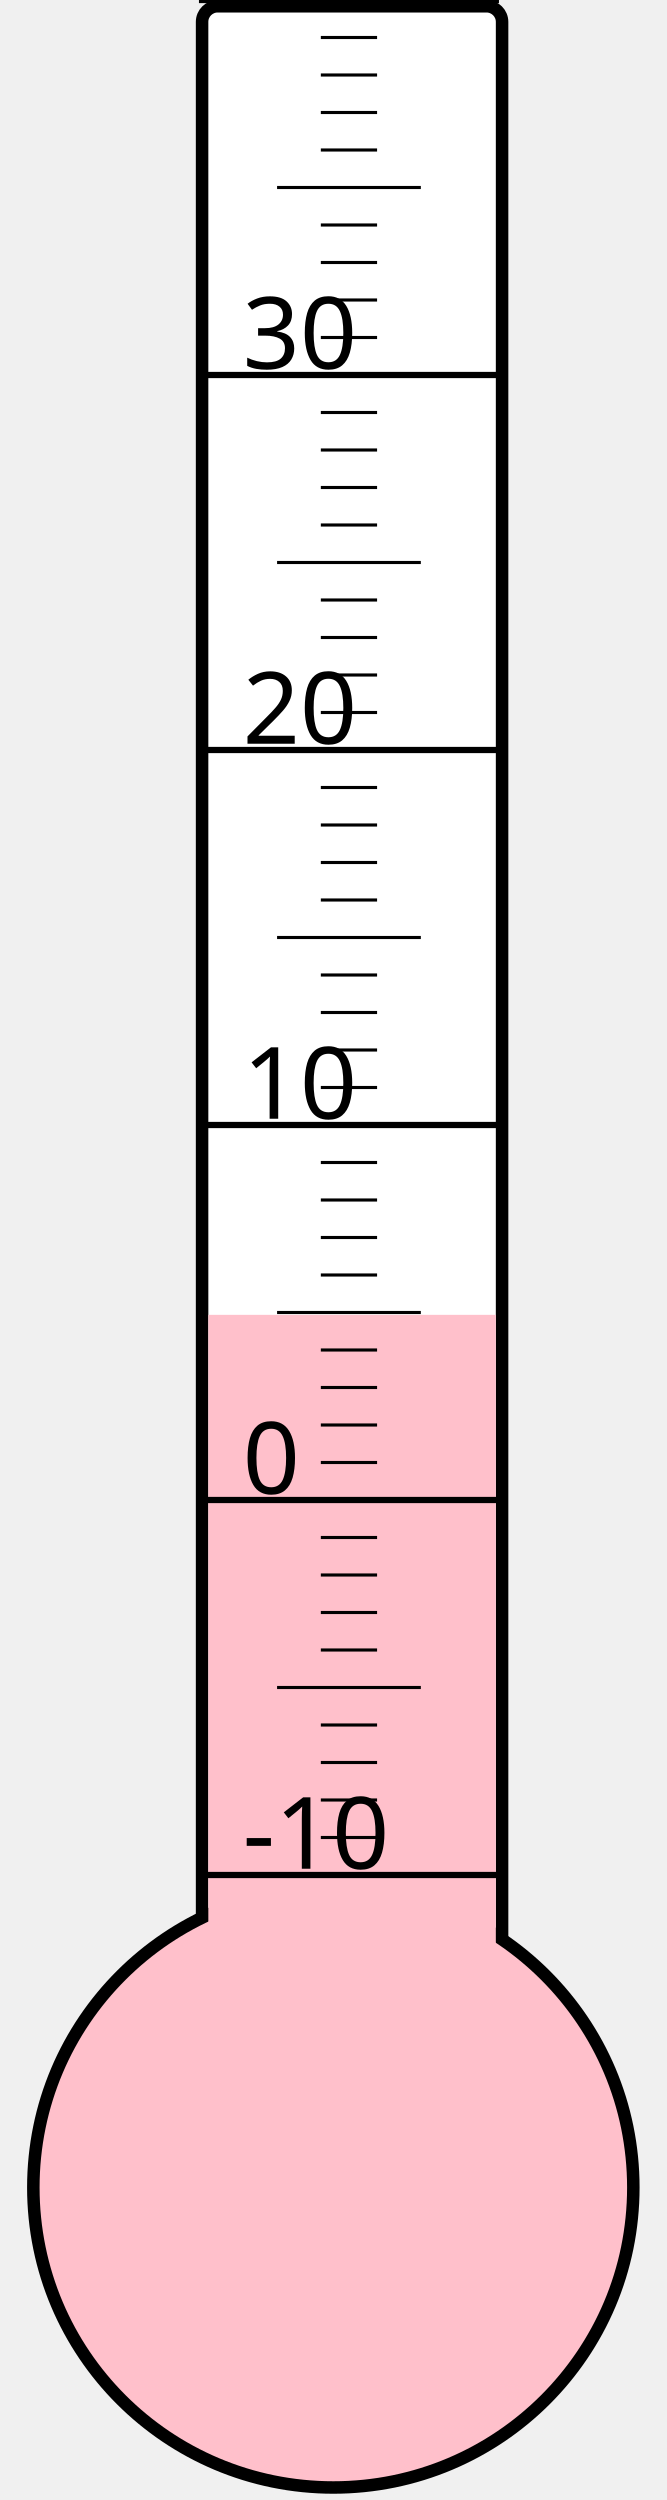
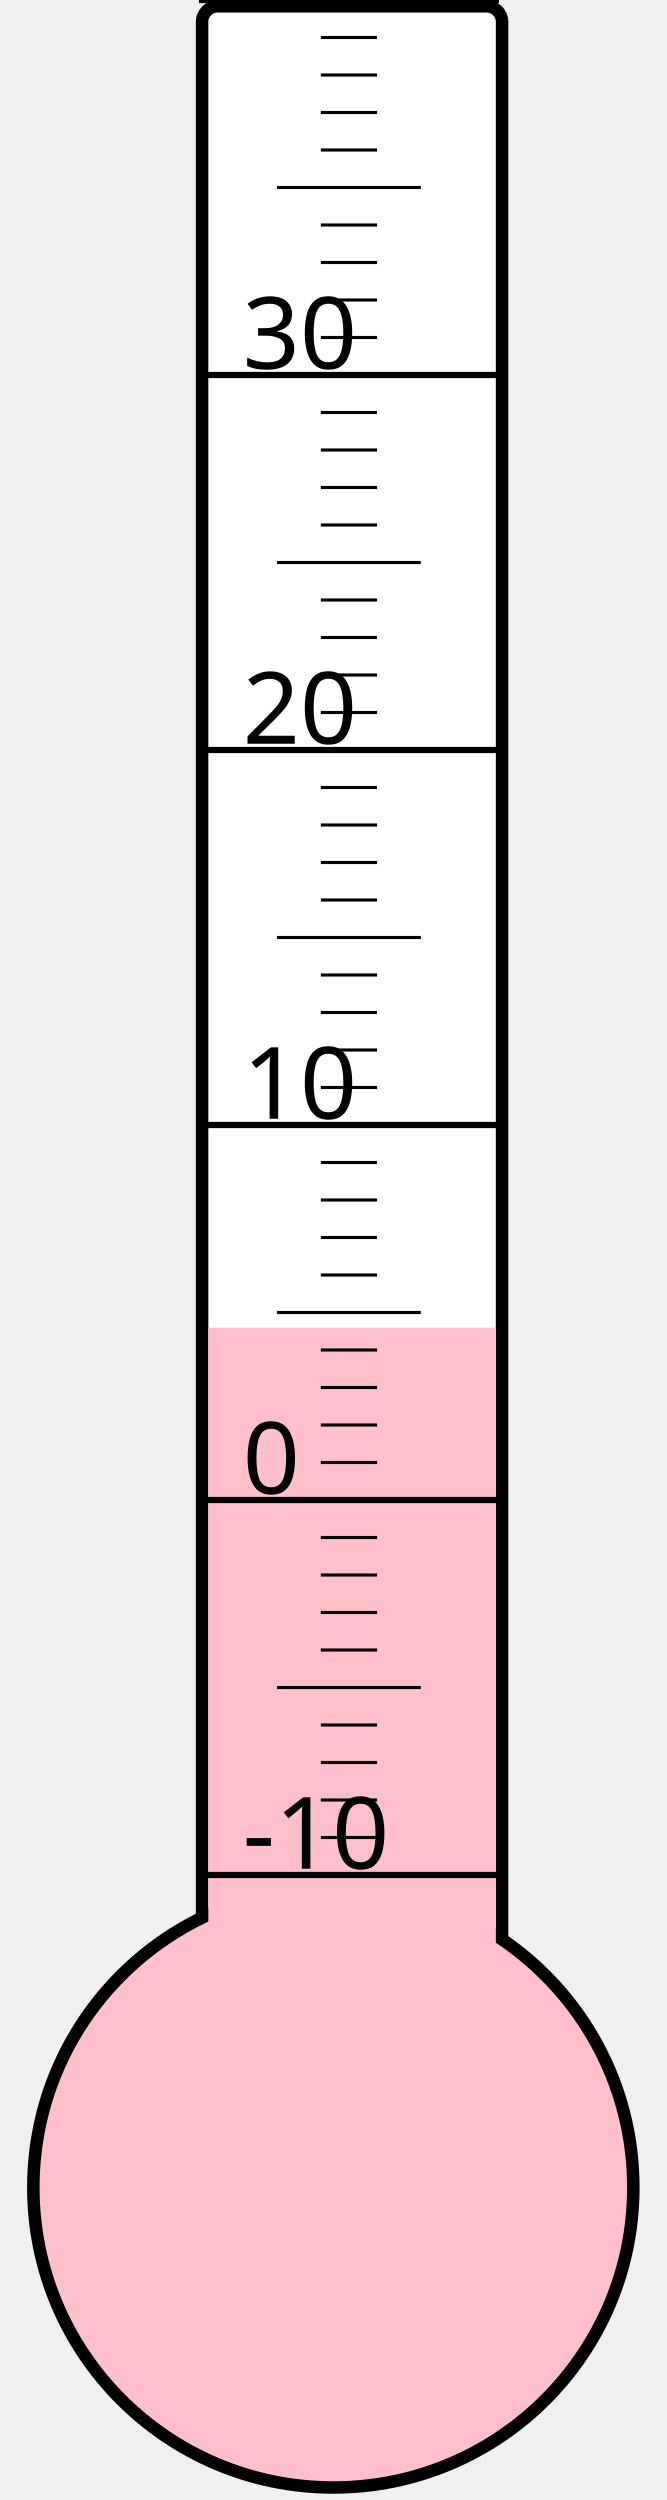
<svg xmlns="http://www.w3.org/2000/svg" width="40px" height="150px" viewBox="0 0 200 800">
  <rect width="200" height="800" x="0" y="0" style="fill: #ffffeb; fill-opacity: 0;" />
  <rect width="96" height="680" x="58" y="2" rx="5" ry="5" style="fill: white; fill-opacity: 1; stroke: black; stroke-width: 4;" />
  <circle cx="100" cy="700" r="96" style="fill: pink; stroke: black; stroke-width: 4;" />
-   <rect width="92" height="279.25" x="60" y="420.75" style="fill: pink; fill-opacity: 1; stroke-width: 0;" />
+   <rect width="92" height="275.125" x="60" y="424.875" style="fill: pink; fill-opacity: 1; stroke-width: 0;" />
  <text x="71" y="598" style="font-family: sans-serif; font-size: 24pt;">-10</text>
  <text x="71" y="478" style="font-family: sans-serif; font-size: 24pt;">0</text>
  <text x="71" y="358" style="font-family: sans-serif; font-size: 24pt;">10</text>
  <text x="71" y="238" style="font-family: sans-serif; font-size: 24pt;">20</text>
  <text x="71" y="118" style="font-family: sans-serif; font-size: 24pt;">30</text>
  <g style="stroke: black;">
    <line x1="57" y1="600" x2="153" y2="600" style="stroke-width: 2;" />
    <line x1="96" y1="588" x2="114" y2="588" style="stroke-width: 1;" />
    <line x1="96" y1="576" x2="114" y2="576" style="stroke-width: 1;" />
    <line x1="96" y1="564" x2="114" y2="564" style="stroke-width: 1;" />
    <line x1="96" y1="552" x2="114" y2="552" style="stroke-width: 1;" />
    <line x1="82" y1="540" x2="128" y2="540" style="stroke-width: 1;" />
    <line x1="96" y1="528" x2="114" y2="528" style="stroke-width: 1;" />
    <line x1="96" y1="516" x2="114" y2="516" style="stroke-width: 1;" />
    <line x1="96" y1="504" x2="114" y2="504" style="stroke-width: 1;" />
    <line x1="96" y1="492" x2="114" y2="492" style="stroke-width: 1;" />
    <line x1="57" y1="480" x2="153" y2="480" style="stroke-width: 2;" />
    <line x1="96" y1="468" x2="114" y2="468" style="stroke-width: 1;" />
    <line x1="96" y1="456" x2="114" y2="456" style="stroke-width: 1;" />
    <line x1="96" y1="444" x2="114" y2="444" style="stroke-width: 1;" />
    <line x1="96" y1="432" x2="114" y2="432" style="stroke-width: 1;" />
    <line x1="82" y1="420" x2="128" y2="420" style="stroke-width: 1;" />
    <line x1="96" y1="408" x2="114" y2="408" style="stroke-width: 1;" />
    <line x1="96" y1="396" x2="114" y2="396" style="stroke-width: 1;" />
    <line x1="96" y1="384" x2="114" y2="384" style="stroke-width: 1;" />
    <line x1="96" y1="372" x2="114" y2="372" style="stroke-width: 1;" />
    <line x1="57" y1="360" x2="153" y2="360" style="stroke-width: 2;" />
    <line x1="96" y1="348" x2="114" y2="348" style="stroke-width: 1;" />
    <line x1="96" y1="336" x2="114" y2="336" style="stroke-width: 1;" />
    <line x1="96" y1="324" x2="114" y2="324" style="stroke-width: 1;" />
    <line x1="96" y1="312" x2="114" y2="312" style="stroke-width: 1;" />
    <line x1="82" y1="300" x2="128" y2="300" style="stroke-width: 1;" />
    <line x1="96" y1="288" x2="114" y2="288" style="stroke-width: 1;" />
    <line x1="96" y1="276" x2="114" y2="276" style="stroke-width: 1;" />
    <line x1="96" y1="264" x2="114" y2="264" style="stroke-width: 1;" />
    <line x1="96" y1="252" x2="114" y2="252" style="stroke-width: 1;" />
    <line x1="57" y1="240" x2="153" y2="240" style="stroke-width: 2;" />
    <line x1="96" y1="228" x2="114" y2="228" style="stroke-width: 1;" />
    <line x1="96" y1="216" x2="114" y2="216" style="stroke-width: 1;" />
    <line x1="96" y1="204" x2="114" y2="204" style="stroke-width: 1;" />
    <line x1="96" y1="192" x2="114" y2="192" style="stroke-width: 1;" />
    <line x1="82" y1="180" x2="128" y2="180" style="stroke-width: 1;" />
    <line x1="96" y1="168" x2="114" y2="168" style="stroke-width: 1;" />
    <line x1="96" y1="156" x2="114" y2="156" style="stroke-width: 1;" />
    <line x1="96" y1="144" x2="114" y2="144" style="stroke-width: 1;" />
    <line x1="96" y1="132" x2="114" y2="132" style="stroke-width: 1;" />
    <line x1="57" y1="120" x2="153" y2="120" style="stroke-width: 2;" />
    <line x1="96" y1="108" x2="114" y2="108" style="stroke-width: 1;" />
    <line x1="96" y1="96" x2="114" y2="96" style="stroke-width: 1;" />
    <line x1="96" y1="84" x2="114" y2="84" style="stroke-width: 1;" />
    <line x1="96" y1="72" x2="114" y2="72" style="stroke-width: 1;" />
    <line x1="82" y1="60" x2="128" y2="60" style="stroke-width: 1;" />
    <line x1="96" y1="48" x2="114" y2="48" style="stroke-width: 1;" />
    <line x1="96" y1="36" x2="114" y2="36" style="stroke-width: 1;" />
    <line x1="96" y1="24" x2="114" y2="24" style="stroke-width: 1;" />
    <line x1="96" y1="12" x2="114" y2="12" style="stroke-width: 1;" />
    <line x1="57" y1="0" x2="153" y2="0" style="stroke-width: 2;" />
  </g>
</svg>
